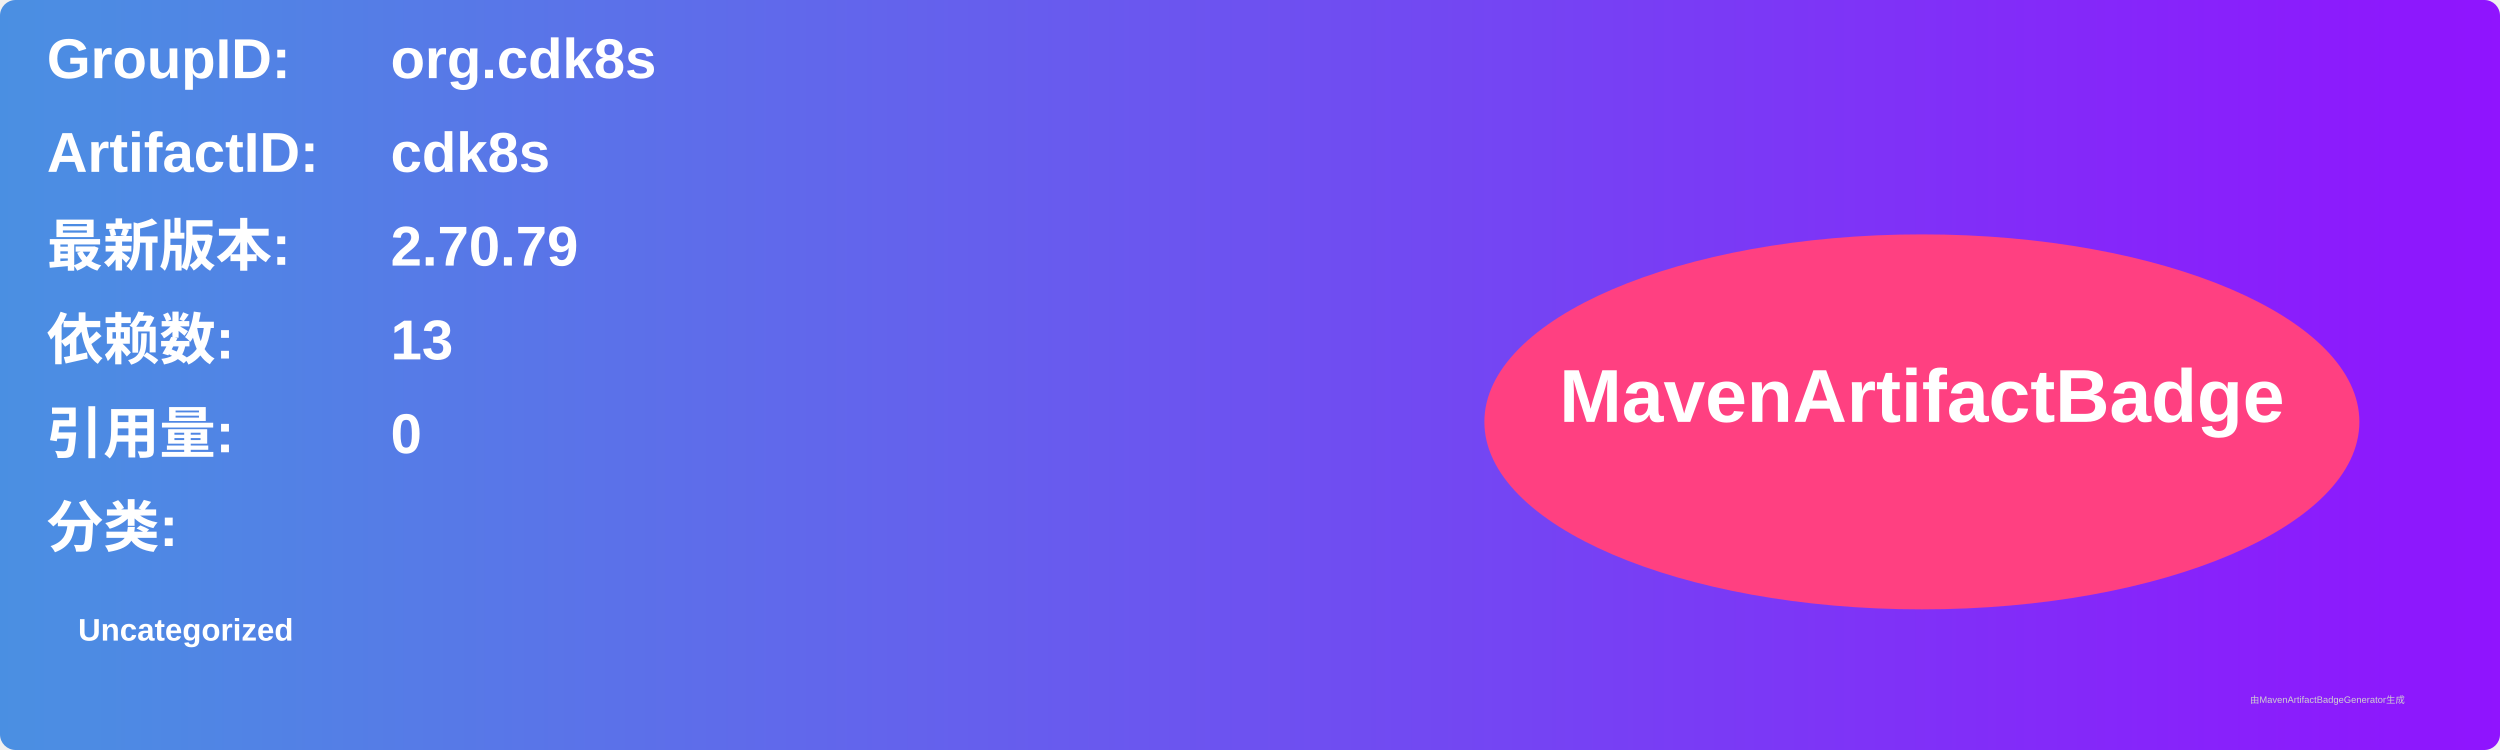
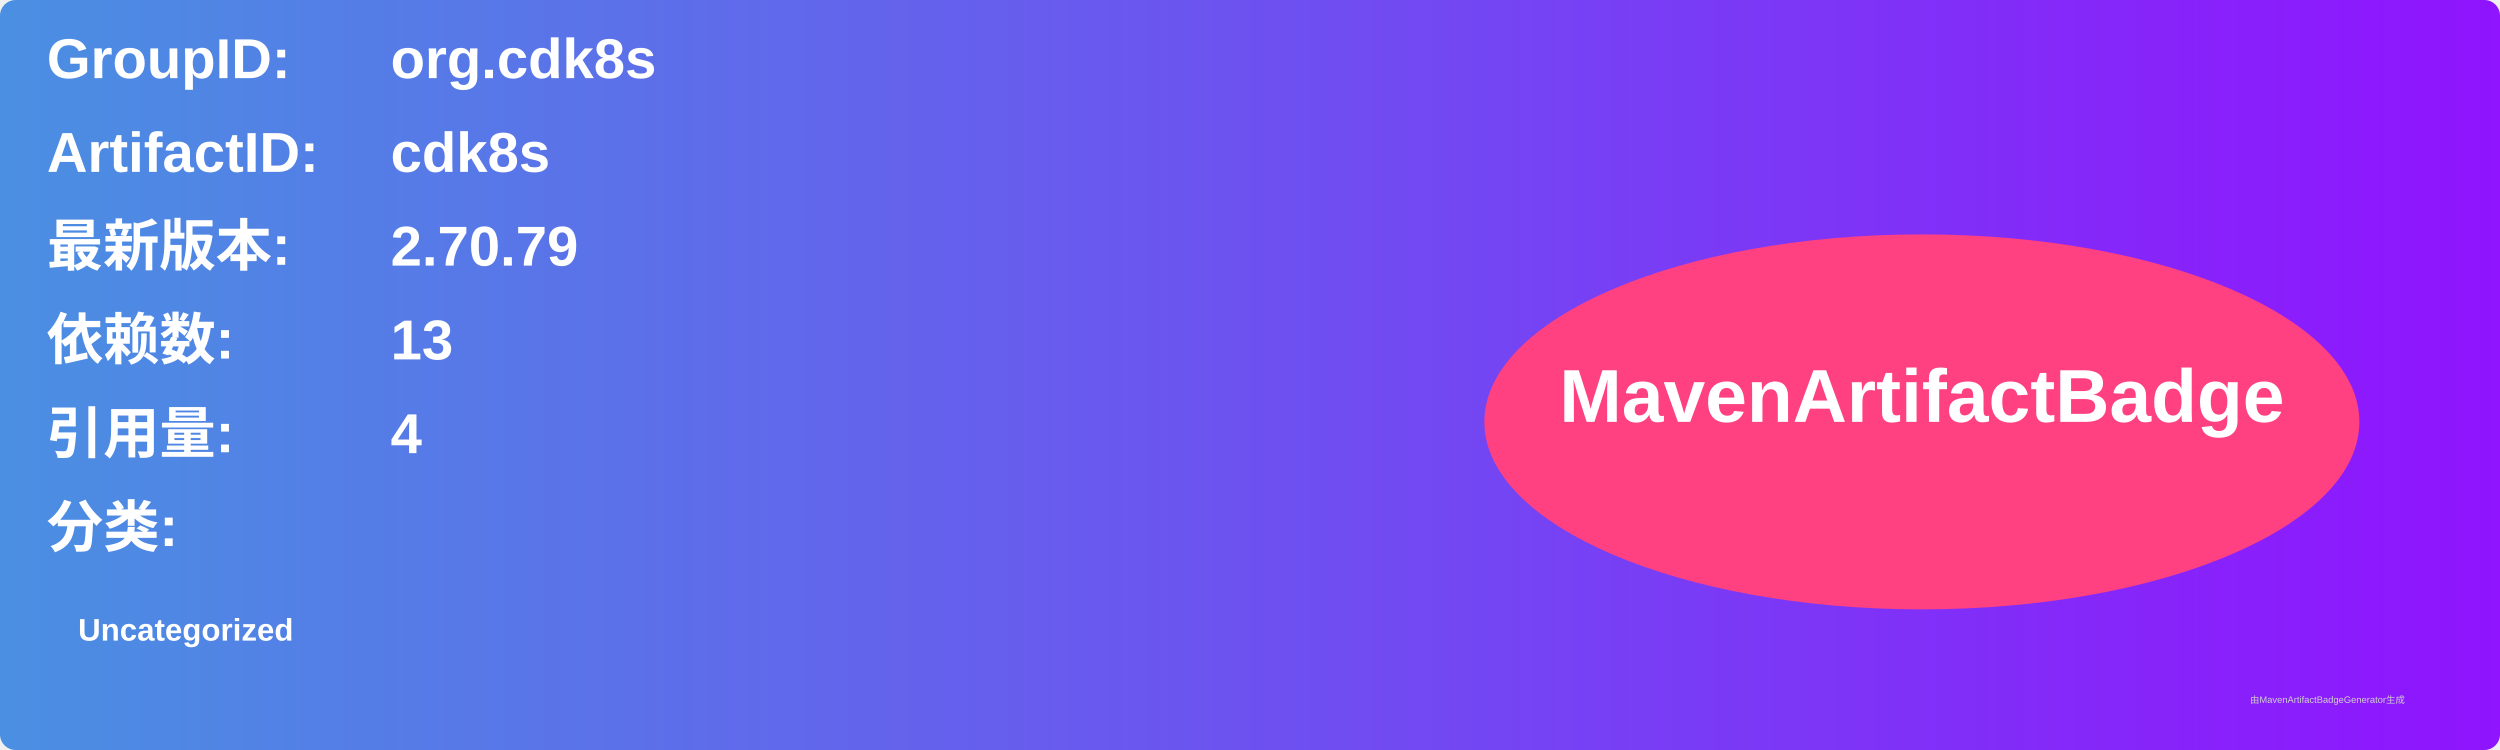
<svg xmlns="http://www.w3.org/2000/svg" width="800" height="240" viewBox="0 0 800 240">
  <linearGradient id="grad" x1="0%" y1="0%" x2="100%" y2="0%">
    <stop offset="0%" stop-color="#4a90e2" />
    <stop offset="100%" stop-color="#9013fe" />
  </linearGradient>
  <rect width="100%" height="100%" rx="5" ry="5" fill="url(#grad)" />
  <g transform="translate(15, 15)">
    <text x="0" y="10" font-family="Arial" font-size="18" fill="white" font-weight="bold" width="260">GroupID:</text>
    <text x="110" y="10" font-family="Arial" font-size="18" fill="white" font-weight="bold" width="460">org.cdk8s</text>
    <text x="0" y="40" font-family="Arial" font-size="18" fill="white" font-weight="bold" width="260">ArtifactID:</text>
    <text x="110" y="40" font-family="Arial" font-size="18" fill="white" font-weight="bold" width="460">cdk8s</text>
    <text x="0" y="70" font-family="Arial" font-size="18" fill="white" font-weight="bold">最新版本:</text>
    <text x="110" y="70" font-family="Arial" font-size="18" fill="white" font-weight="bold">
      <tspan font-weight="bold">2.70.79</tspan>
    </text>
    <text x="0" y="100" font-family="Arial" font-size="18" fill="white" font-weight="bold">依赖数: </text>
    <text x="110" y="100" font-family="Arial" font-size="18" fill="white">
      <tspan font-weight="bold">13</tspan>
    </text>
    <text x="0" y="130" font-family="Arial" font-size="18" fill="white" font-weight="bold">引用量: </text>
    <text x="110" y="130" font-family="Arial" font-size="18" fill="white">
-       <tspan font-weight="bold">0</tspan>
+       <tspan font-weight="bold">4</tspan>
    </text>
    <text x="0" y="160" font-family="Arial" font-size="18" fill="white" font-weight="bold">分类:</text>
    <text x="10" y="190" font-family="Arial" font-size="10" fill="white">
      <tspan font-weight="bold">Uncategorized</tspan>
    </text>
    <ellipse cx="600" cy="120" rx="140" ry="60" fill="#ff4081" />
    <text x="600" y="120" text-anchor="middle" font-family="Arial" font-size="24" fill="white" font-weight="bold">MavenArtifactBadge</text>
  </g>
  <text x="720" y="225" font-family="Arial" font-size="3" fill="#d0d0d0">由MavenArtifactBadgeGenerator生成</text>
</svg>
